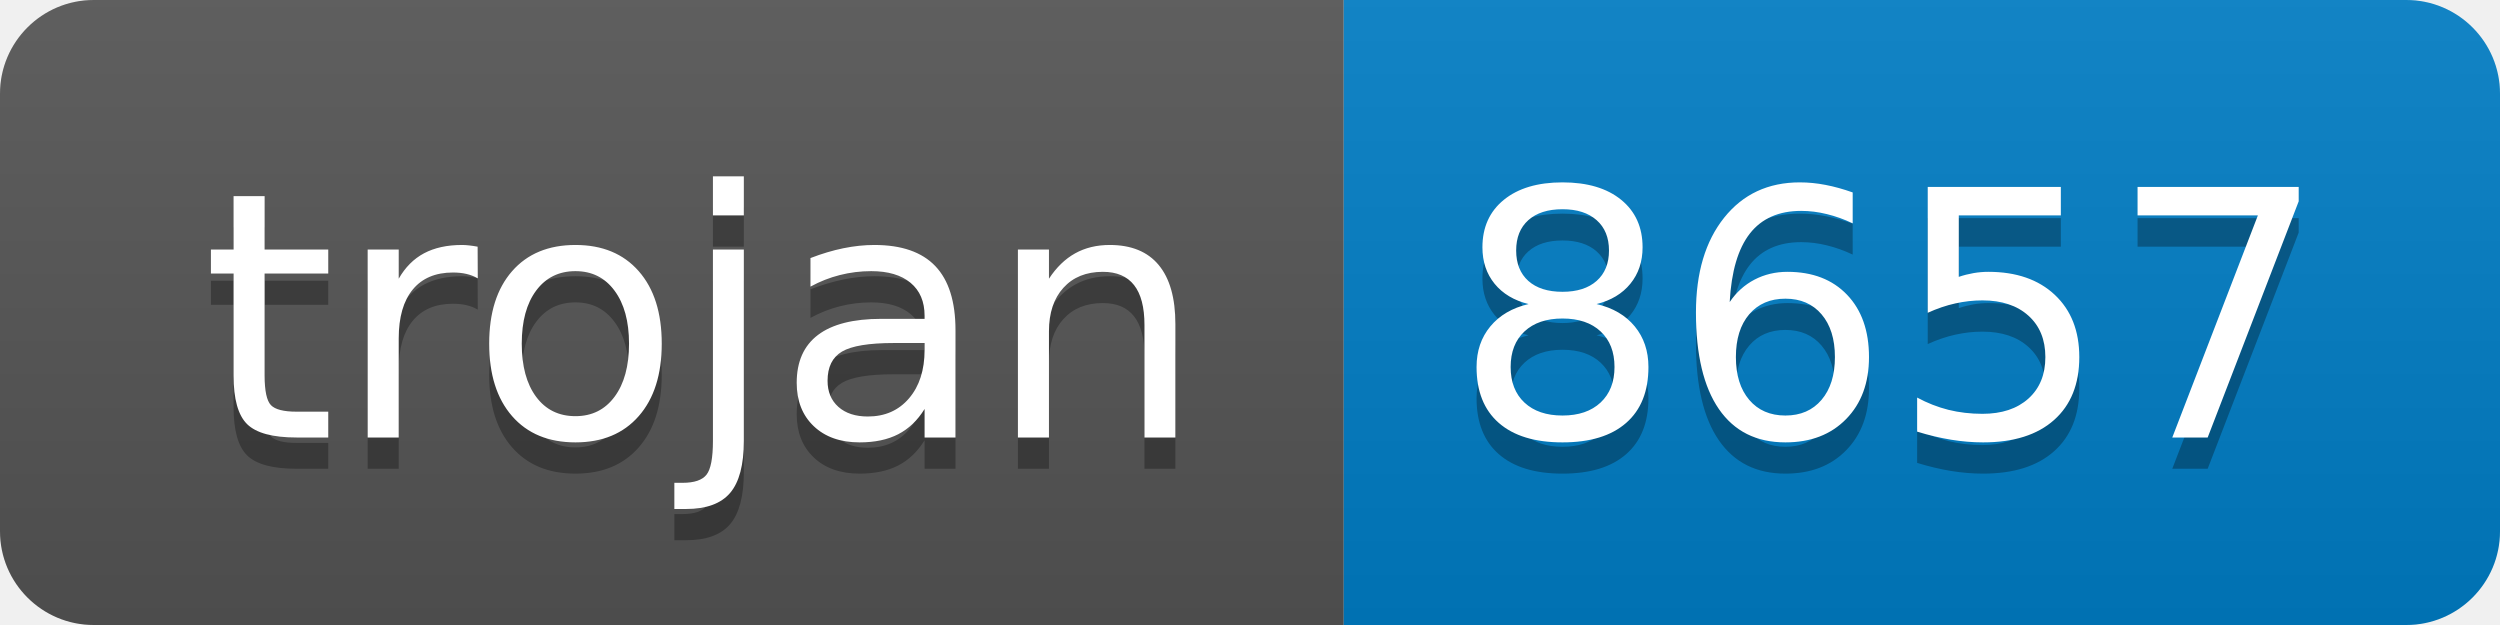
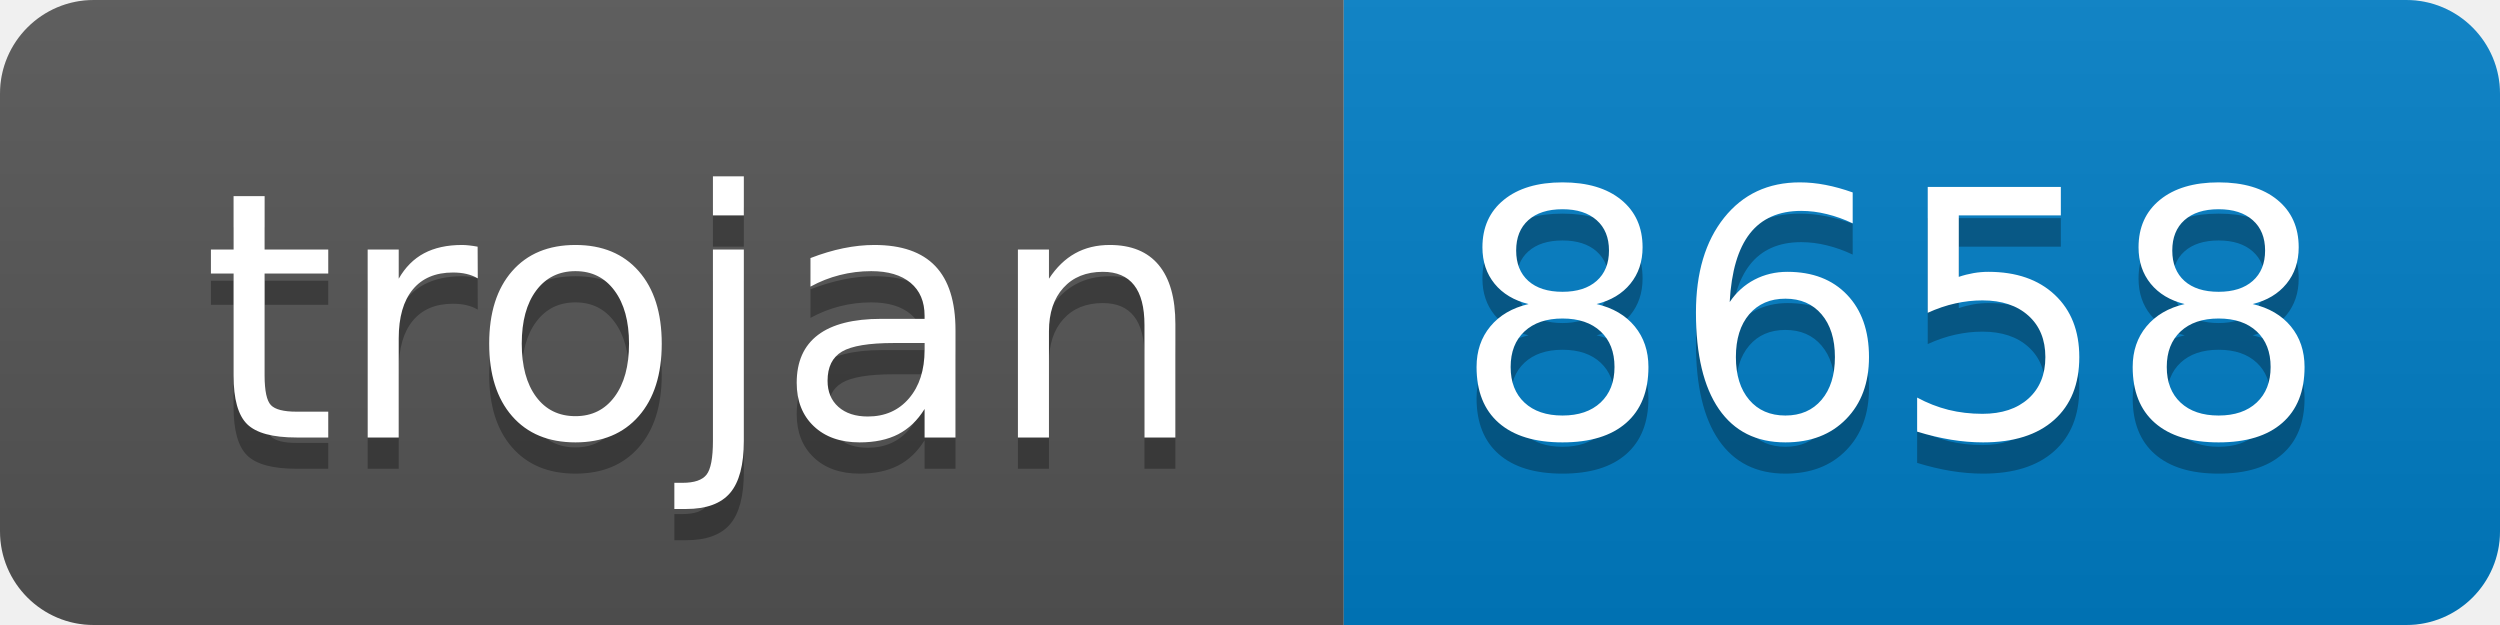
- <svg xmlns="http://www.w3.org/2000/svg" width="80" height="20" role="img" aria-label="trojan: 8657">
+ <svg xmlns="http://www.w3.org/2000/svg" width="80" height="20" role="img" aria-label="trojan: 8658">
  <linearGradient id="s" x2="0" y2="100%">
    <stop offset="0" stop-color="#bbb" stop-opacity=".1" />
    <stop offset="1" stop-opacity=".1" />
  </linearGradient>
  <clipPath id="r">
    <rect width="80" height="20" rx="3" fill="#fff" />
  </clipPath>
  <g clip-path="url(#r)">
    <rect width="43" height="20" fill="#555" />
    <rect x="43" width="37" height="20" fill="#007ec6" />
    <rect width="80" height="20" fill="url(#s)" />
  </g>
  <g fill="#fff" text-anchor="middle" font-family="Verdana,Geneva,DejaVu Sans,sans-serif" text-rendering="geometricPrecision" font-size="110">
    <text aria-hidden="true" x="225" y="150" fill="#010101" fill-opacity=".3" transform="scale(.1)" textLength="330">trojan</text>
    <text x="225" y="140" transform="scale(.1)" fill="#fff" textLength="330">trojan</text>
-     <text aria-hidden="true" x="605" y="150" fill="#010101" fill-opacity=".3" transform="scale(.1)" textLength="270">8657</text>
-     <text x="605" y="140" transform="scale(.1)" fill="#fff" textLength="270">8657</text>
+     <text aria-hidden="true" x="605" y="150" fill="#010101" fill-opacity=".3" transform="scale(.1)" textLength="270">8658</text>
+     <text x="605" y="140" transform="scale(.1)" fill="#fff" textLength="270">8658</text>
  </g>
</svg>
